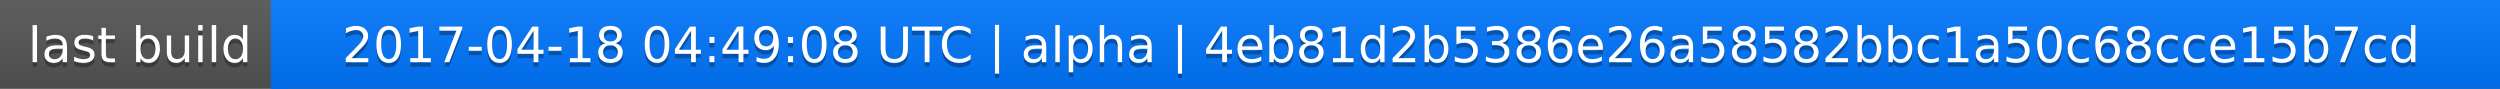
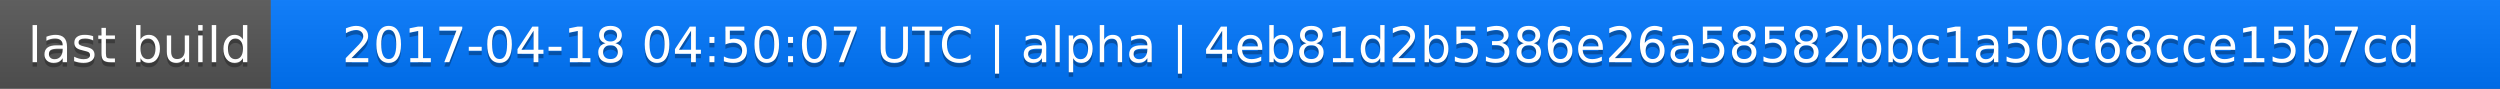
<svg xmlns="http://www.w3.org/2000/svg" width="563" height="20">
  <linearGradient id="a" x2="0" y2="100%">
    <stop offset="0" stop-color="#bbb" stop-opacity=".1" />
    <stop offset="1" stop-opacity=".1" />
  </linearGradient>
  <rect rx="0" width="563" height="20" fill="#555" />
  <rect rx="0" x="61" width="502" height="20" fill="#07f" />
  <path fill="#07f" d="M61 0h4v20h-4z" />
  <rect rx="0" width="563" height="20" fill="url(#a)" />
  <g fill="#fff" text-anchor="middle" font-family="DejaVu Sans,Verdana,Geneva,sans-serif" font-size="11">
    <text x="31.5" y="15" fill="#010101" fill-opacity=".3">last build</text>
    <text x="31.5" y="14">last build</text>
-     <text x="311" y="15" fill="#010101" fill-opacity=".3">2017-04-18 04:49:08 UTC | alpha | 4eb81d2b5386e26a58582bbc1a50c68cce15b7cd</text>
-     <text x="311" y="14">2017-04-18 04:49:08 UTC | alpha | 4eb81d2b5386e26a58582bbc1a50c68cce15b7cd</text>
+     <text x="311" y="15" fill="#010101" fill-opacity=".3">2017-04-18 04:50:07 UTC | alpha | 4eb81d2b5386e26a58582bbc1a50c68cce15b7cd</text>
+     <text x="311" y="14">2017-04-18 04:50:07 UTC | alpha | 4eb81d2b5386e26a58582bbc1a50c68cce15b7cd</text>
  </g>
</svg>
